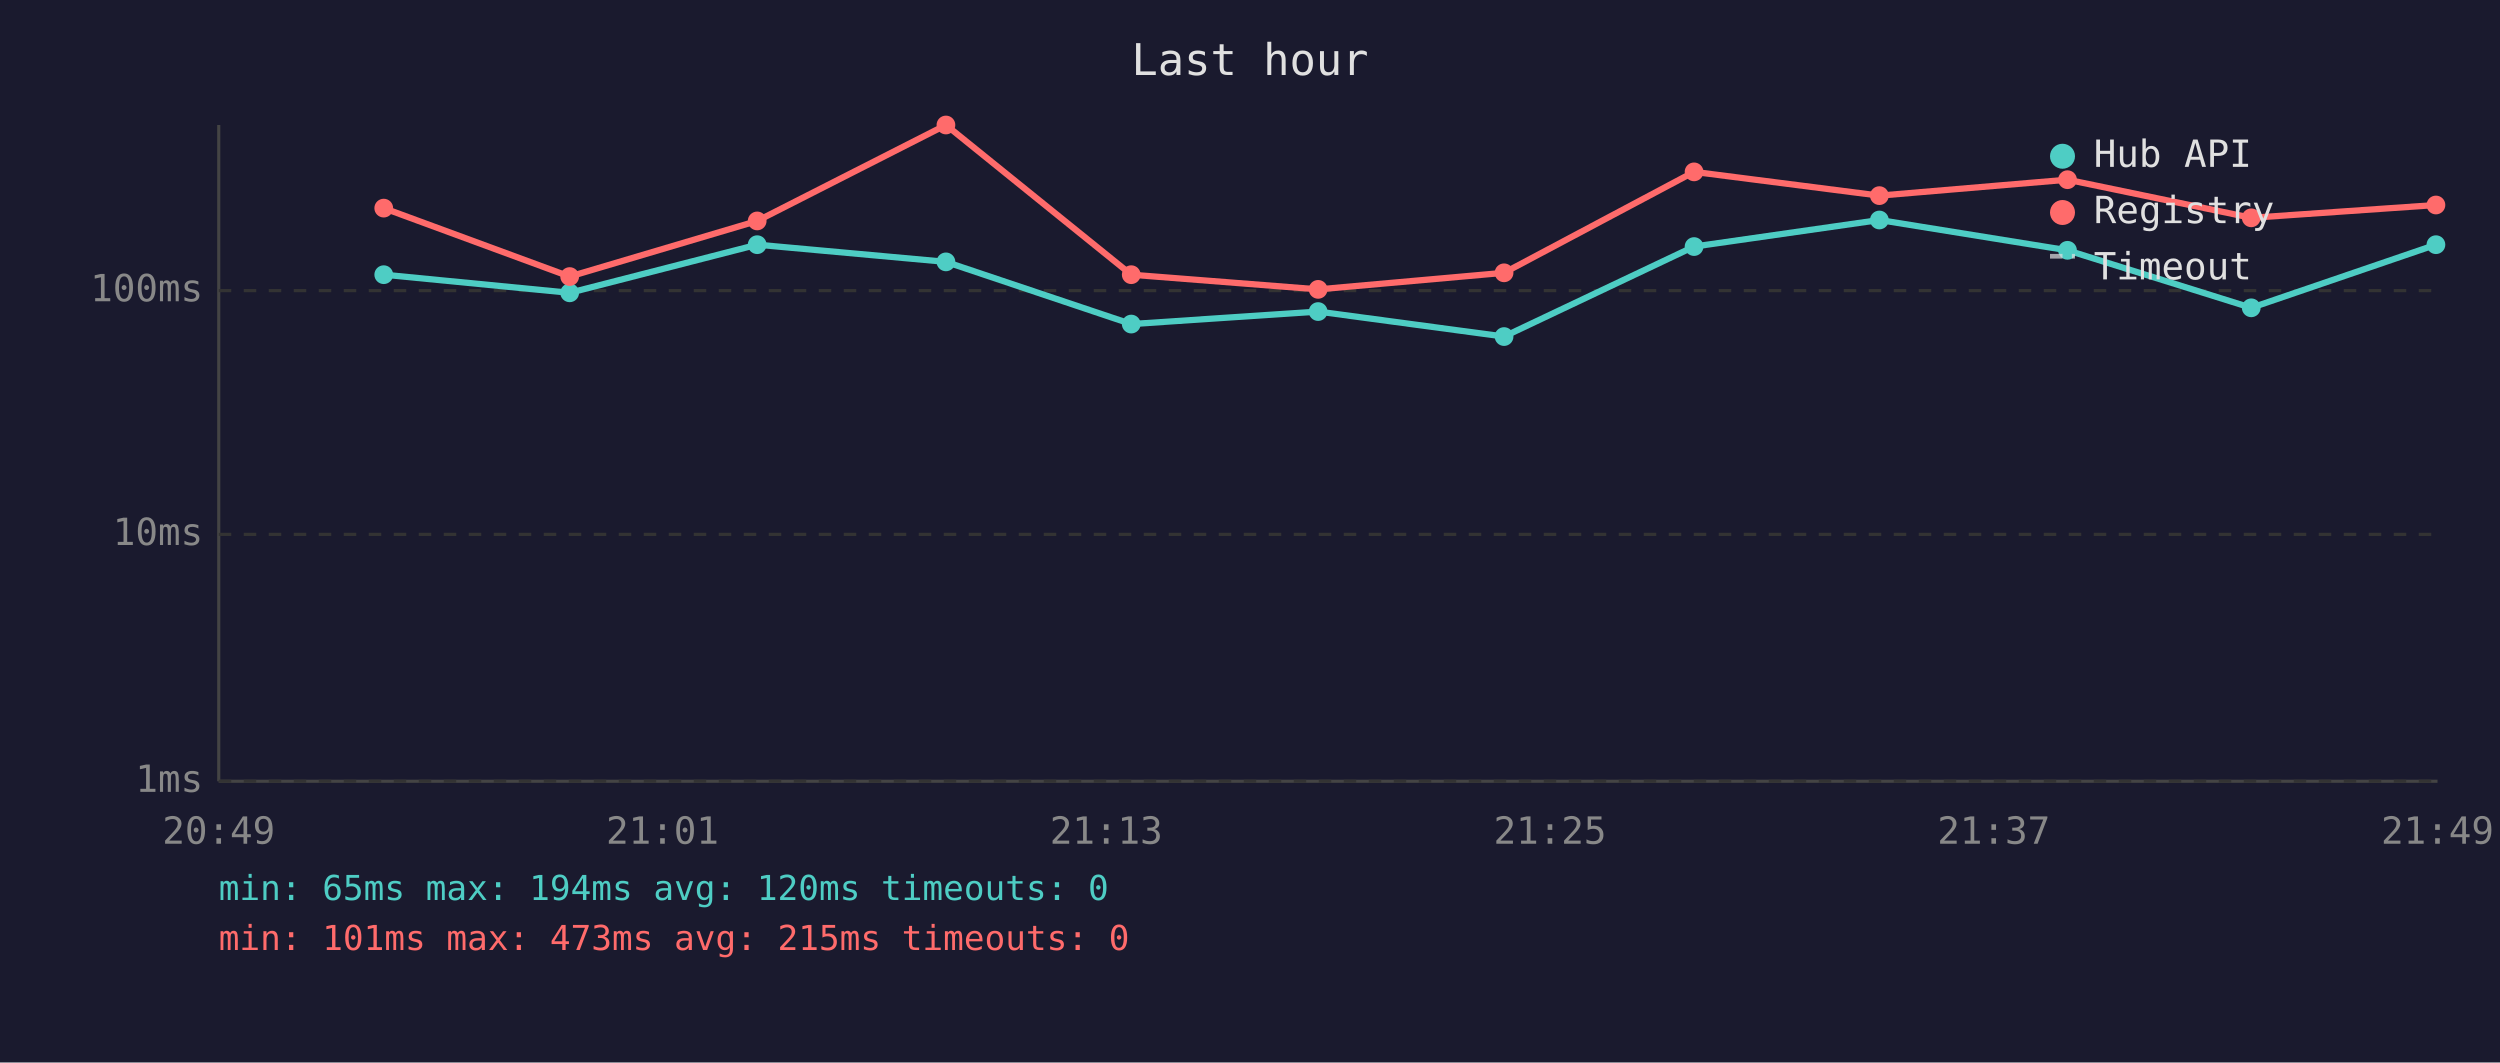
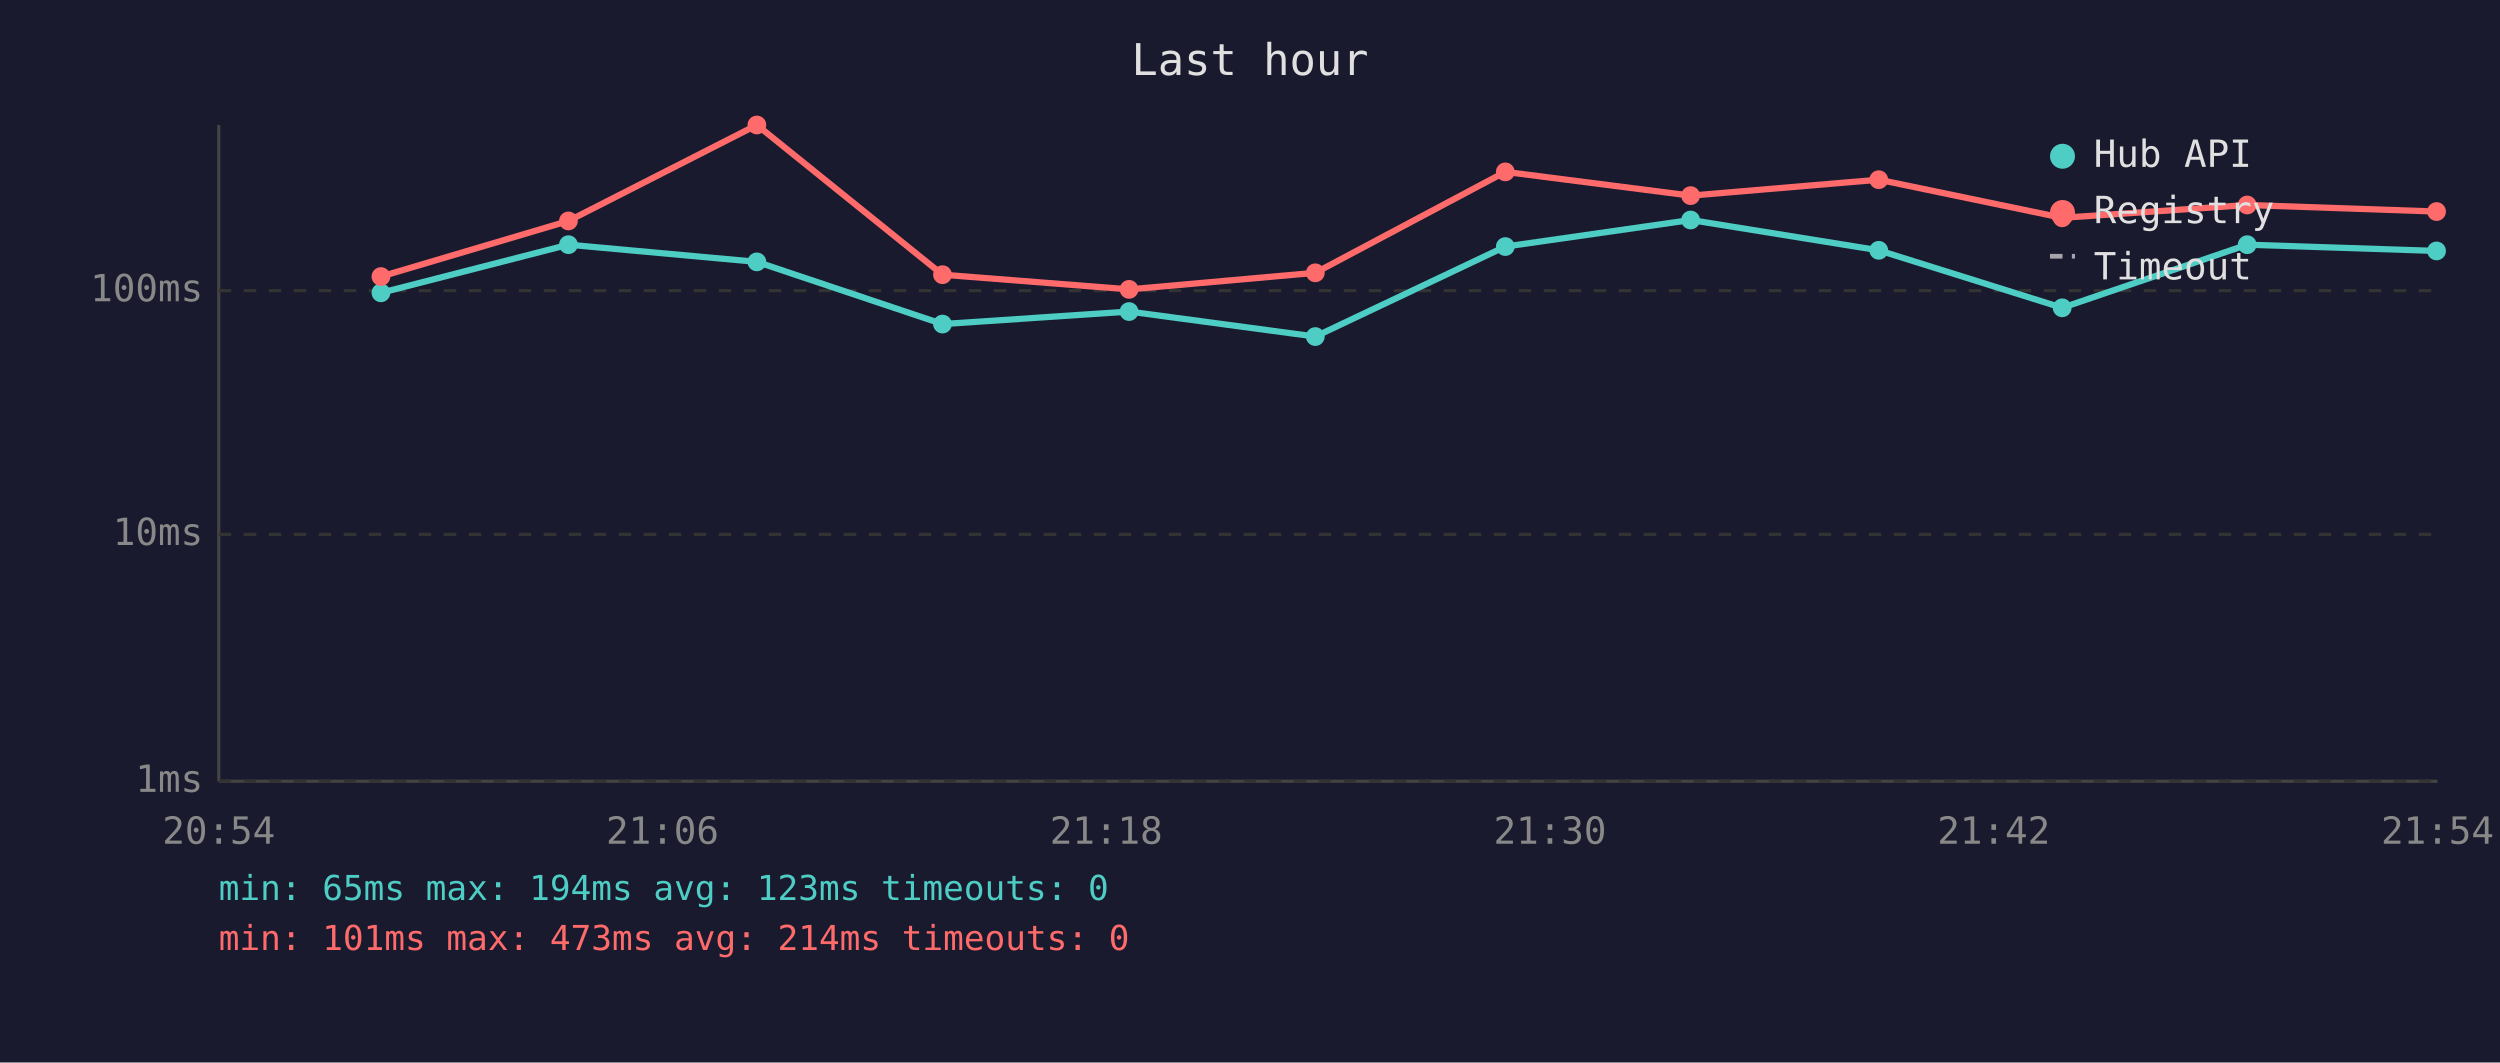
<svg xmlns="http://www.w3.org/2000/svg" viewBox="0 0 800 340" font-family="monospace" font-size="12">
  <rect width="800" height="340" fill="#1a1a2e" />
  <text x="400" y="24" fill="#e0e0e0" font-size="14" text-anchor="middle">Last hour</text>
  <line x1="70" y1="40" x2="70" y2="250" stroke="#444" stroke-width="1" />
  <line x1="70" y1="250" x2="780" y2="250" stroke="#444" stroke-width="1" />
  <line x1="70" y1="250" x2="780" y2="250" stroke="#333" stroke-width="1" stroke-dasharray="4" />
  <text x="65" y="250" fill="#888" text-anchor="end" dominant-baseline="middle">1ms</text>
  <line x1="70" y1="171" x2="780" y2="171" stroke="#333" stroke-width="1" stroke-dasharray="4" />
  <text x="65" y="171" fill="#888" text-anchor="end" dominant-baseline="middle">10ms</text>
  <line x1="70" y1="93" x2="780" y2="93" stroke="#333" stroke-width="1" stroke-dasharray="4" />
  <text x="65" y="93" fill="#888" text-anchor="end" dominant-baseline="middle">100ms</text>
-   <text x="70" y="270" fill="#888" text-anchor="middle">20:49</text>
-   <text x="212" y="270" fill="#888" text-anchor="middle">21:01</text>
-   <text x="354" y="270" fill="#888" text-anchor="middle">21:13</text>
-   <text x="496" y="270" fill="#888" text-anchor="middle">21:25</text>
-   <text x="638" y="270" fill="#888" text-anchor="middle">21:37</text>
-   <text x="780" y="270" fill="#888" text-anchor="middle">21:49</text>
-   <polyline points="122.8,87.9 182.3,93.7 242.3,78.3 302.7,83.8 362.0,103.7 421.8,99.7 481.3,107.7 542.1,78.9 601.4,70.4 661.6,80.1 720.4,98.5 779.5,78.3" fill="none" stroke="#4ecdc4" stroke-width="2" opacity="1" />
-   <circle cx="122.8" cy="87.9" r="3" fill="#4ecdc4" />
-   <circle cx="182.3" cy="93.7" r="3" fill="#4ecdc4" />
-   <circle cx="242.3" cy="78.3" r="3" fill="#4ecdc4" />
-   <circle cx="302.7" cy="83.8" r="3" fill="#4ecdc4" />
-   <circle cx="362.0" cy="103.7" r="3" fill="#4ecdc4" />
-   <circle cx="421.8" cy="99.7" r="3" fill="#4ecdc4" />
-   <circle cx="481.3" cy="107.7" r="3" fill="#4ecdc4" />
-   <circle cx="542.1" cy="78.9" r="3" fill="#4ecdc4" />
-   <circle cx="601.4" cy="70.4" r="3" fill="#4ecdc4" />
-   <circle cx="661.6" cy="80.1" r="3" fill="#4ecdc4" />
-   <circle cx="720.4" cy="98.5" r="3" fill="#4ecdc4" />
-   <circle cx="779.5" cy="78.3" r="3" fill="#4ecdc4" />
-   <polyline points="122.8,66.6 182.3,88.5 242.3,70.7 302.7,40.0 362.0,87.9 421.8,92.6 481.3,87.3 542.1,55.0 601.4,62.6 661.6,57.5 720.4,69.7 779.5,65.6" fill="none" stroke="#ff6b6b" stroke-width="2" opacity="1" />
-   <circle cx="122.8" cy="66.6" r="3" fill="#ff6b6b" />
-   <circle cx="182.3" cy="88.5" r="3" fill="#ff6b6b" />
-   <circle cx="242.3" cy="70.7" r="3" fill="#ff6b6b" />
-   <circle cx="302.7" cy="40.0" r="3" fill="#ff6b6b" />
-   <circle cx="362.0" cy="87.9" r="3" fill="#ff6b6b" />
-   <circle cx="421.8" cy="92.6" r="3" fill="#ff6b6b" />
-   <circle cx="481.3" cy="87.3" r="3" fill="#ff6b6b" />
-   <circle cx="542.1" cy="55.0" r="3" fill="#ff6b6b" />
-   <circle cx="601.4" cy="62.6" r="3" fill="#ff6b6b" />
-   <circle cx="661.6" cy="57.5" r="3" fill="#ff6b6b" />
-   <circle cx="720.4" cy="69.7" r="3" fill="#ff6b6b" />
-   <circle cx="779.5" cy="65.6" r="3" fill="#ff6b6b" />
+   <text x="70" y="270" fill="#888" text-anchor="middle">20:54</text>
+   <text x="212" y="270" fill="#888" text-anchor="middle">21:06</text>
+   <text x="354" y="270" fill="#888" text-anchor="middle">21:18</text>
+   <text x="496" y="270" fill="#888" text-anchor="middle">21:30</text>
+   <text x="638" y="270" fill="#888" text-anchor="middle">21:42</text>
+   <text x="780" y="270" fill="#888" text-anchor="middle">21:54</text>
+   <polyline points="121.9,93.7 181.9,78.3 242.2,83.8 301.6,103.7 361.3,99.7 420.9,107.7 481.7,78.9 541.0,70.4 601.2,80.1 659.9,98.5 719.1,78.3 779.7,80.3" fill="none" stroke="#4ecdc4" stroke-width="2" opacity="1" />
+   <circle cx="121.9" cy="93.7" r="3" fill="#4ecdc4" />
+   <circle cx="181.9" cy="78.3" r="3" fill="#4ecdc4" />
+   <circle cx="242.2" cy="83.8" r="3" fill="#4ecdc4" />
+   <circle cx="301.6" cy="103.7" r="3" fill="#4ecdc4" />
+   <circle cx="361.3" cy="99.7" r="3" fill="#4ecdc4" />
+   <circle cx="420.9" cy="107.7" r="3" fill="#4ecdc4" />
+   <circle cx="481.7" cy="78.9" r="3" fill="#4ecdc4" />
+   <circle cx="541.0" cy="70.4" r="3" fill="#4ecdc4" />
+   <circle cx="601.2" cy="80.1" r="3" fill="#4ecdc4" />
+   <circle cx="659.9" cy="98.5" r="3" fill="#4ecdc4" />
+   <circle cx="719.1" cy="78.3" r="3" fill="#4ecdc4" />
+   <circle cx="779.7" cy="80.3" r="3" fill="#4ecdc4" />
+   <polyline points="121.9,88.5 181.9,70.7 242.2,40.0 301.6,87.9 361.3,92.6 420.9,87.3 481.7,55.0 541.0,62.6 601.2,57.5 659.9,69.7 719.1,65.6 779.7,67.7" fill="none" stroke="#ff6b6b" stroke-width="2" opacity="1" />
+   <circle cx="121.9" cy="88.5" r="3" fill="#ff6b6b" />
+   <circle cx="181.9" cy="70.7" r="3" fill="#ff6b6b" />
+   <circle cx="242.2" cy="40.0" r="3" fill="#ff6b6b" />
+   <circle cx="301.6" cy="87.9" r="3" fill="#ff6b6b" />
+   <circle cx="361.3" cy="92.6" r="3" fill="#ff6b6b" />
+   <circle cx="420.9" cy="87.3" r="3" fill="#ff6b6b" />
+   <circle cx="481.7" cy="55.0" r="3" fill="#ff6b6b" />
+   <circle cx="541.0" cy="62.6" r="3" fill="#ff6b6b" />
+   <circle cx="601.2" cy="57.5" r="3" fill="#ff6b6b" />
+   <circle cx="659.9" cy="69.7" r="3" fill="#ff6b6b" />
+   <circle cx="719.1" cy="65.6" r="3" fill="#ff6b6b" />
+   <circle cx="779.7" cy="67.7" r="3" fill="#ff6b6b" />
  <circle cx="660" cy="50" r="4" fill="#4ecdc4" />
  <text x="670" y="50" fill="#e0e0e0" dominant-baseline="middle">Hub API</text>
  <circle cx="660" cy="68" r="4" fill="#ff6b6b" />
  <text x="670" y="68" fill="#e0e0e0" dominant-baseline="middle">Registry</text>
  <line x1="656" y1="82" x2="664" y2="82" stroke="#e0e0e0" stroke-width="1.5" stroke-dasharray="4,3" opacity="0.7" />
  <text x="670" y="86" fill="#e0e0e0" dominant-baseline="middle">Timeout</text>
-   <text x="70" y="288" fill="#4ecdc4" font-size="11">min: 65ms  max: 194ms  avg: 120ms  timeouts: 0</text>
-   <text x="70" y="304" fill="#ff6b6b" font-size="11">min: 101ms  max: 473ms  avg: 215ms  timeouts: 0</text>
+   <text x="70" y="288" fill="#4ecdc4" font-size="11">min: 65ms  max: 194ms  avg: 123ms  timeouts: 0</text>
+   <text x="70" y="304" fill="#ff6b6b" font-size="11">min: 101ms  max: 473ms  avg: 214ms  timeouts: 0</text>
</svg>
